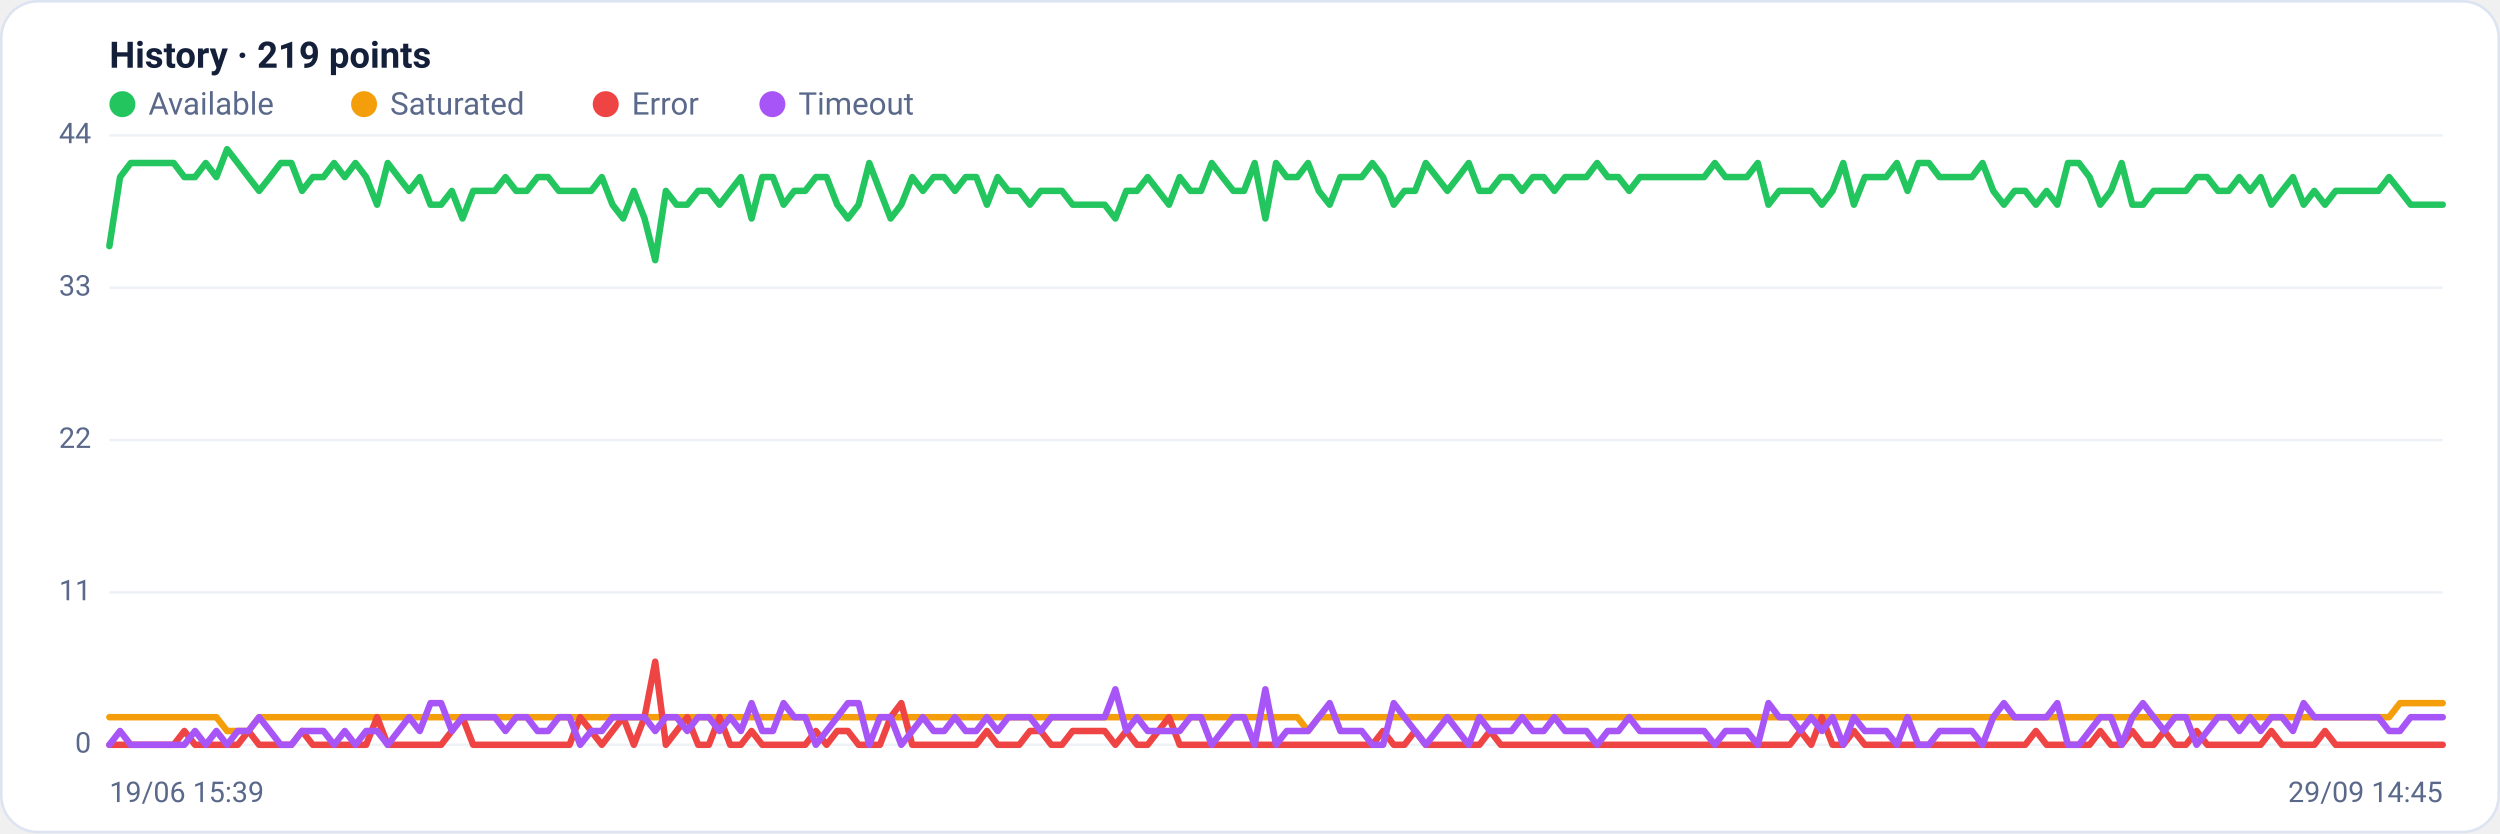
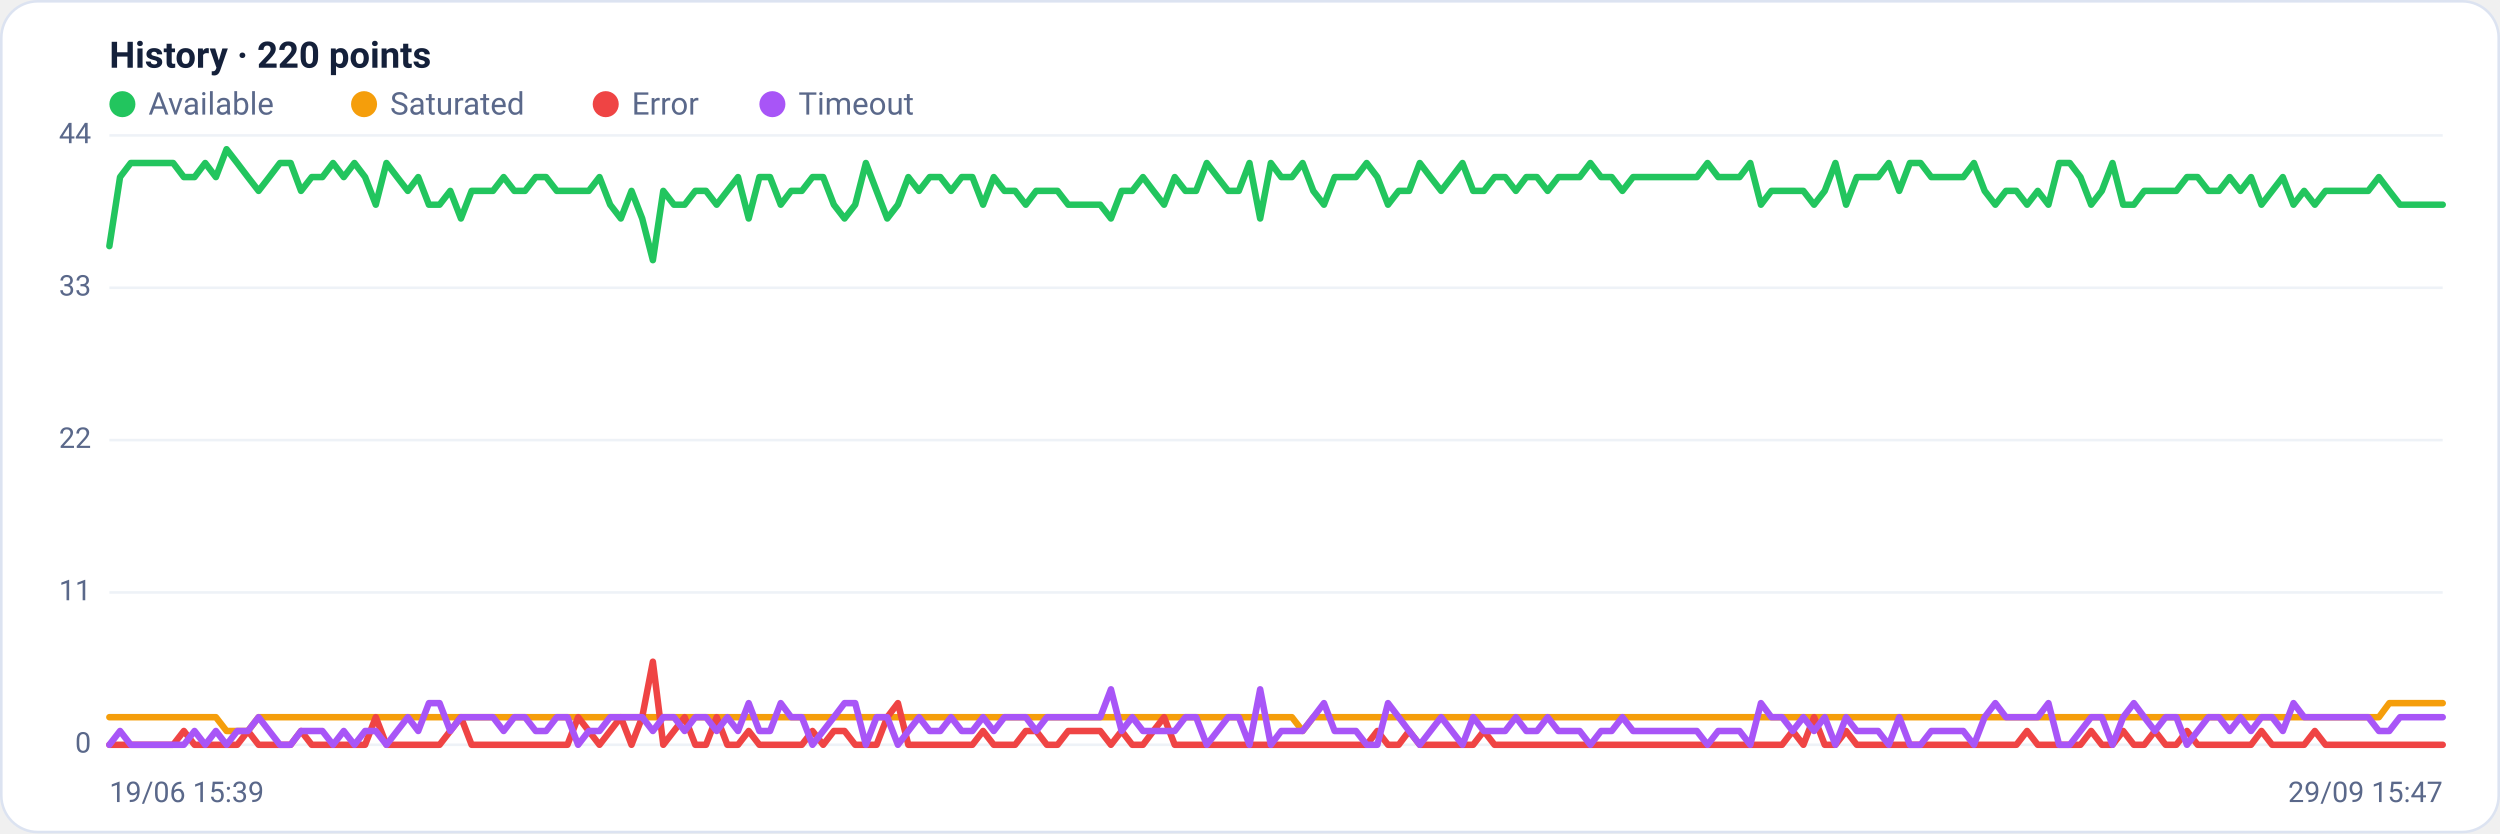
<svg xmlns="http://www.w3.org/2000/svg" viewBox="0 0 960 320" width="960" height="320" font-family="Segoe UI, system-ui, -apple-system, Roboto, Helvetica, Arial, sans-serif" role="img" aria-label="Availability history per region">
  <rect x="0.5" y="0.5" width="959" height="319" rx="14" fill="#ffffff" stroke="#dce3f1" />
-   <text x="42" y="26" font-size="14" font-weight="600" fill="#14203a">History · 219 points</text>
+   <text x="42" y="26" font-size="14" font-weight="600" fill="#14203a">History · 220 points</text>
  <circle cx="47" cy="40" r="5" fill="#22c55e" />
  <text x="57" y="44" font-size="12" fill="#5a688a">Available</text>
  <circle cx="139.8" cy="40" r="5" fill="#f59e0b" />
  <text x="149.8" y="44" font-size="12" fill="#5a688a">Saturated</text>
  <circle cx="232.6" cy="40" r="5" fill="#ef4444" />
  <text x="242.6" y="44" font-size="12" fill="#5a688a">Error</text>
  <circle cx="296.6" cy="40" r="5" fill="#a855f7" />
  <text x="306.6" y="44" font-size="12" fill="#5a688a">Timeout</text>
  <line x1="42" y1="286.0" x2="938" y2="286.0" stroke="#eef2f7" stroke-width="1" />
  <text x="35" y="289.0" text-anchor="end" font-size="11" fill="#5a688a">0</text>
  <line x1="42" y1="227.5" x2="938" y2="227.5" stroke="#eef2f7" stroke-width="1" />
  <text x="35" y="230.5" text-anchor="end" font-size="11" fill="#5a688a">11</text>
  <line x1="42" y1="169.0" x2="938" y2="169.0" stroke="#eef2f7" stroke-width="1" />
  <text x="35" y="172.0" text-anchor="end" font-size="11" fill="#5a688a">22</text>
  <line x1="42" y1="110.5" x2="938" y2="110.5" stroke="#eef2f7" stroke-width="1" />
  <text x="35" y="113.5" text-anchor="end" font-size="11" fill="#5a688a">33</text>
  <line x1="42" y1="52.0" x2="938" y2="52.0" stroke="#eef2f7" stroke-width="1" />
  <text x="35" y="55.0" text-anchor="end" font-size="11" fill="#5a688a">44</text>
-   <polyline fill="none" stroke="#22c55e" stroke-width="2.5" stroke-linejoin="round" stroke-linecap="round" points="42.0,94.5 46.1,68.0 50.2,62.6 54.3,62.6 58.4,62.6 62.6,62.6 66.7,62.6 70.8,68.0 74.9,68.0 79.0,62.6 83.1,68.0 87.2,57.3 91.3,62.6 95.4,68.0 99.5,73.3 103.7,68.0 107.8,62.6 111.9,62.6 116.0,73.3 120.1,68.0 124.2,68.0 128.3,62.6 132.4,68.0 136.5,62.6 140.6,68.0 144.8,78.6 148.9,62.6 153.0,68.0 157.1,73.3 161.2,68.0 165.3,78.6 169.4,78.6 173.5,73.3 177.6,83.9 181.7,73.3 185.9,73.3 190.0,73.3 194.1,68.0 198.2,73.3 202.3,73.3 206.4,68.0 210.5,68.0 214.6,73.3 218.7,73.3 222.8,73.3 227.0,73.3 231.1,68.0 235.2,78.6 239.3,83.9 243.4,73.3 247.5,83.9 251.6,99.9 255.7,73.3 259.8,78.6 263.9,78.6 268.1,73.3 272.2,73.3 276.3,78.6 280.4,73.3 284.5,68.0 288.6,83.9 292.7,68.0 296.8,68.0 300.9,78.6 305.0,73.3 309.2,73.3 313.3,68.0 317.4,68.0 321.5,78.6 325.6,83.9 329.7,78.6 333.8,62.6 337.9,73.3 342.0,83.9 346.1,78.6 350.3,68.0 354.4,73.3 358.5,68.0 362.6,68.0 366.7,73.3 370.8,68.0 374.9,68.0 379.0,78.6 383.1,68.0 387.2,73.3 391.4,73.3 395.5,78.6 399.6,73.3 403.7,73.3 407.8,73.3 411.9,78.6 416.0,78.6 420.1,78.6 424.2,78.6 428.3,83.9 432.5,73.3 436.6,73.3 440.7,68.0 444.8,73.3 448.9,78.6 453.0,68.0 457.1,73.3 461.2,73.3 465.3,62.6 469.4,68.0 473.6,73.3 477.7,73.3 481.8,62.6 485.9,83.9 490.0,62.6 494.1,68.0 498.2,68.0 502.3,62.6 506.4,73.3 510.6,78.6 514.7,68.0 518.8,68.0 522.9,68.0 527.0,62.6 531.1,68.0 535.2,78.6 539.3,73.3 543.4,73.3 547.5,62.6 551.7,68.0 555.8,73.3 559.9,68.0 564.0,62.6 568.1,73.3 572.2,73.3 576.3,68.0 580.4,68.0 584.5,73.3 588.6,68.0 592.8,68.0 596.9,73.3 601.0,68.0 605.1,68.0 609.2,68.0 613.3,62.6 617.4,68.0 621.5,68.0 625.6,73.3 629.7,68.0 633.9,68.0 638.0,68.0 642.1,68.0 646.2,68.0 650.3,68.0 654.4,68.0 658.5,62.6 662.6,68.0 666.7,68.0 670.8,68.0 675.0,62.6 679.1,78.6 683.2,73.3 687.3,73.3 691.4,73.3 695.5,73.3 699.6,78.6 703.7,73.3 707.8,62.6 711.9,78.6 716.1,68.0 720.2,68.0 724.3,68.0 728.4,62.6 732.5,73.3 736.6,62.6 740.7,62.6 744.8,68.0 748.9,68.0 753.0,68.0 757.2,68.0 761.3,62.6 765.4,73.3 769.5,78.6 773.6,73.3 777.7,73.3 781.8,78.6 785.9,73.3 790.0,78.6 794.1,62.6 798.3,62.6 802.4,68.0 806.5,78.6 810.6,73.3 814.7,62.6 818.8,78.6 822.9,78.6 827.0,73.3 831.1,73.3 835.2,73.3 839.4,73.3 843.5,68.0 847.6,68.0 851.7,73.3 855.8,73.3 859.9,68.0 864.0,73.3 868.1,68.0 872.2,78.6 876.3,73.3 880.5,68.0 884.6,78.6 888.7,73.3 892.8,78.6 896.9,73.3 901.0,73.3 905.1,73.3 909.2,73.3 913.3,73.3 917.4,68.0 921.6,73.3 925.7,78.6 929.8,78.6 933.9,78.6 938.0,78.6" />
-   <polyline fill="none" stroke="#f59e0b" stroke-width="2.5" stroke-linejoin="round" stroke-linecap="round" points="42.0,275.4 46.1,275.4 50.2,275.4 54.3,275.4 58.4,275.4 62.6,275.4 66.7,275.4 70.8,275.4 74.9,275.4 79.0,275.4 83.1,275.4 87.2,280.7 91.3,280.7 95.4,280.7 99.5,275.4 103.7,275.4 107.8,275.4 111.9,275.4 116.0,275.4 120.1,275.4 124.2,275.4 128.3,275.4 132.4,275.4 136.5,275.4 140.6,275.4 144.8,275.4 148.9,275.4 153.0,275.4 157.1,275.4 161.2,275.4 165.3,275.4 169.4,275.4 173.5,275.4 177.6,275.4 181.7,275.4 185.9,275.4 190.0,275.4 194.1,275.4 198.2,275.4 202.3,275.4 206.4,275.4 210.5,275.4 214.6,275.4 218.7,275.4 222.8,275.4 227.0,275.4 231.1,275.4 235.2,275.4 239.3,275.4 243.4,275.4 247.5,275.4 251.6,275.4 255.7,275.4 259.8,275.4 263.9,275.4 268.1,275.4 272.2,275.4 276.3,275.4 280.4,275.4 284.5,275.4 288.6,275.4 292.7,275.4 296.8,275.4 300.9,275.4 305.0,275.4 309.2,275.4 313.3,275.4 317.4,275.4 321.5,275.4 325.6,275.4 329.7,275.4 333.8,275.4 337.9,275.4 342.0,275.4 346.1,275.4 350.3,275.4 354.4,275.4 358.5,275.4 362.6,275.4 366.7,275.4 370.8,275.4 374.9,275.4 379.0,275.4 383.1,275.4 387.2,275.4 391.4,275.4 395.5,275.4 399.6,275.4 403.7,275.4 407.8,275.4 411.9,275.4 416.0,275.4 420.1,275.4 424.2,275.4 428.3,275.4 432.5,275.4 436.6,275.4 440.7,275.4 444.8,275.4 448.9,275.4 453.0,275.4 457.1,275.4 461.2,275.4 465.3,275.4 469.4,275.4 473.6,275.4 477.7,275.4 481.8,275.4 485.9,275.4 490.0,275.4 494.1,275.4 498.2,275.4 502.3,280.7 506.4,275.4 510.6,275.4 514.7,275.4 518.8,275.4 522.9,275.4 527.0,275.4 531.1,275.4 535.2,275.4 539.3,275.4 543.4,275.4 547.5,275.4 551.7,275.4 555.8,275.4 559.9,275.4 564.0,275.4 568.1,275.4 572.2,275.4 576.3,275.4 580.4,275.4 584.5,275.4 588.6,275.4 592.8,275.4 596.9,275.4 601.0,275.4 605.1,275.4 609.2,275.4 613.3,275.4 617.4,275.4 621.5,275.4 625.6,275.4 629.7,275.4 633.9,275.4 638.0,275.4 642.1,275.4 646.2,275.4 650.3,275.4 654.4,275.4 658.5,275.4 662.6,275.4 666.7,275.4 670.8,275.4 675.0,275.4 679.1,275.4 683.2,275.4 687.3,275.4 691.4,275.4 695.5,275.4 699.6,275.4 703.7,275.4 707.8,275.4 711.9,275.4 716.1,275.4 720.2,275.4 724.3,275.4 728.4,275.4 732.5,275.4 736.6,275.4 740.7,275.4 744.8,275.4 748.9,275.4 753.0,275.4 757.2,275.4 761.3,275.4 765.4,275.4 769.5,275.4 773.6,275.4 777.7,275.4 781.8,275.4 785.9,275.4 790.0,275.4 794.1,275.4 798.3,275.4 802.4,275.4 806.5,275.4 810.6,275.4 814.7,275.4 818.8,275.4 822.9,275.4 827.0,275.4 831.1,275.4 835.2,275.4 839.4,275.4 843.5,275.4 847.6,275.4 851.7,275.4 855.8,275.4 859.9,275.4 864.0,275.4 868.1,275.4 872.2,275.4 876.3,275.4 880.5,275.4 884.6,275.4 888.7,275.4 892.8,275.4 896.9,275.4 901.0,275.4 905.1,275.4 909.2,275.4 913.3,275.4 917.4,275.4 921.6,270.0 925.7,270.0 929.8,270.0 933.9,270.0 938.0,270.0" />
-   <polyline fill="none" stroke="#ef4444" stroke-width="2.5" stroke-linejoin="round" stroke-linecap="round" points="42.0,286.0 46.1,286.0 50.2,286.0 54.3,286.0 58.4,286.0 62.6,286.0 66.7,286.0 70.8,280.7 74.9,286.0 79.0,286.0 83.1,286.0 87.2,286.0 91.3,286.0 95.4,280.7 99.5,286.0 103.7,286.0 107.8,286.0 111.9,286.0 116.0,280.7 120.1,286.0 124.2,286.0 128.3,286.0 132.4,286.0 136.5,286.0 140.6,286.0 144.8,275.4 148.9,286.0 153.0,286.0 157.1,286.0 161.2,286.0 165.3,286.0 169.4,286.0 173.5,280.7 177.6,275.4 181.7,286.0 185.9,286.0 190.0,286.0 194.1,286.0 198.2,286.0 202.3,286.0 206.4,286.0 210.5,286.0 214.6,286.0 218.7,286.0 222.8,275.4 227.0,280.7 231.1,286.0 235.2,280.7 239.3,275.4 243.4,286.0 247.5,275.4 251.6,254.1 255.7,286.0 259.8,280.7 263.9,275.4 268.1,286.0 272.2,286.0 276.3,275.4 280.4,286.0 284.5,286.0 288.6,280.7 292.7,286.0 296.8,286.0 300.9,286.0 305.0,286.0 309.2,286.0 313.3,280.7 317.4,286.0 321.5,280.7 325.6,280.7 329.7,286.0 333.8,286.0 337.9,286.0 342.0,275.4 346.1,270.0 350.3,286.0 354.4,286.0 358.5,286.0 362.6,286.0 366.7,286.0 370.8,286.0 374.9,286.0 379.0,280.7 383.1,286.0 387.2,286.0 391.4,286.0 395.5,280.7 399.6,280.7 403.7,286.0 407.8,286.0 411.9,280.7 416.0,280.7 420.1,280.7 424.2,280.7 428.3,286.0 432.5,280.7 436.6,286.0 440.7,286.0 444.8,280.7 448.9,275.4 453.0,286.0 457.1,286.0 461.2,286.0 465.3,286.0 469.4,286.0 473.6,286.0 477.7,286.0 481.8,286.0 485.9,286.0 490.0,286.0 494.1,286.0 498.2,286.0 502.3,286.0 506.4,286.0 510.6,286.0 514.7,286.0 518.8,286.0 522.9,286.0 527.0,286.0 531.1,280.7 535.2,286.0 539.3,286.0 543.4,280.7 547.5,286.0 551.7,286.0 555.8,286.0 559.9,286.0 564.0,286.0 568.1,286.0 572.2,280.7 576.3,286.0 580.4,286.0 584.5,286.0 588.6,286.0 592.8,286.0 596.9,286.0 601.0,286.0 605.1,286.0 609.2,286.0 613.3,286.0 617.4,286.0 621.5,286.0 625.6,286.0 629.7,286.0 633.9,286.0 638.0,286.0 642.1,286.0 646.2,286.0 650.3,286.0 654.4,286.0 658.5,286.0 662.6,286.0 666.7,286.0 670.8,286.0 675.0,286.0 679.1,286.0 683.2,286.0 687.3,286.0 691.4,280.7 695.5,286.0 699.6,275.4 703.7,286.0 707.8,286.0 711.9,280.7 716.1,286.0 720.2,286.0 724.3,286.0 728.4,286.0 732.5,286.0 736.6,286.0 740.7,286.0 744.8,286.0 748.9,286.0 753.0,286.0 757.2,286.0 761.3,286.0 765.4,286.0 769.5,286.0 773.6,286.0 777.7,286.0 781.8,280.7 785.9,286.0 790.0,286.0 794.1,286.0 798.3,286.0 802.4,286.0 806.5,280.7 810.6,286.0 814.7,286.0 818.8,280.7 822.9,286.0 827.0,286.0 831.1,280.7 835.2,286.0 839.4,286.0 843.5,280.7 847.6,286.0 851.7,286.0 855.8,286.0 859.9,286.0 864.0,286.0 868.1,286.0 872.2,280.7 876.3,286.0 880.5,286.0 884.6,286.0 888.7,286.0 892.8,280.7 896.9,286.0 901.0,286.0 905.1,286.0 909.2,286.0 913.3,286.0 917.4,286.0 921.6,286.0 925.7,286.0 929.8,286.0 933.9,286.0 938.0,286.0" />
-   <polyline fill="none" stroke="#a855f7" stroke-width="2.5" stroke-linejoin="round" stroke-linecap="round" points="42.0,286.0 46.1,280.7 50.2,286.0 54.3,286.0 58.4,286.0 62.6,286.0 66.7,286.0 70.8,286.0 74.9,280.7 79.0,286.0 83.1,280.7 87.2,286.0 91.3,280.7 95.4,280.7 99.5,275.4 103.7,280.7 107.8,286.0 111.9,286.0 116.0,280.7 120.1,280.7 124.2,280.7 128.3,286.0 132.4,280.7 136.5,286.0 140.6,280.7 144.8,280.7 148.9,286.0 153.0,280.7 157.1,275.4 161.2,280.7 165.3,270.0 169.4,270.0 173.5,280.7 177.6,275.4 181.7,275.4 185.9,275.4 190.0,275.4 194.1,280.7 198.2,275.4 202.3,275.4 206.4,280.7 210.5,280.7 214.6,275.4 218.7,275.4 222.8,286.0 227.0,280.7 231.1,280.7 235.2,275.4 239.3,275.4 243.4,275.4 247.5,275.4 251.6,280.7 255.7,275.4 259.8,275.4 263.9,280.7 268.1,275.4 272.2,275.4 276.3,280.7 280.4,275.4 284.5,280.7 288.6,270.0 292.7,280.7 296.8,280.7 300.9,270.0 305.0,275.4 309.2,275.4 313.3,286.0 317.4,280.7 321.5,275.4 325.6,270.0 329.7,270.0 333.8,286.0 337.9,275.4 342.0,275.4 346.1,286.0 350.3,280.7 354.4,275.4 358.5,280.7 362.6,280.7 366.7,275.4 370.8,280.7 374.9,280.7 379.0,275.4 383.1,280.7 387.2,275.4 391.4,275.4 395.5,275.4 399.6,280.7 403.7,275.4 407.8,275.4 411.9,275.4 416.0,275.4 420.1,275.4 424.2,275.4 428.3,264.7 432.5,280.7 436.6,275.4 440.7,280.7 444.8,280.7 448.9,280.7 453.0,280.7 457.1,275.4 461.2,275.4 465.3,286.0 469.4,280.7 473.6,275.4 477.7,275.4 481.8,286.0 485.9,264.7 490.0,286.0 494.1,280.7 498.2,280.7 502.3,280.7 506.4,275.4 510.6,270.0 514.7,280.7 518.8,280.7 522.9,280.7 527.0,286.0 531.1,286.0 535.2,270.0 539.3,275.4 543.4,280.7 547.5,286.0 551.7,280.7 555.8,275.4 559.9,280.7 564.0,286.0 568.1,275.4 572.2,280.7 576.3,280.7 580.4,280.7 584.5,275.4 588.6,280.7 592.8,280.7 596.9,275.4 601.0,280.7 605.1,280.7 609.2,280.7 613.3,286.0 617.4,280.7 621.5,280.7 625.6,275.4 629.7,280.7 633.9,280.7 638.0,280.7 642.1,280.7 646.2,280.7 650.3,280.7 654.4,280.7 658.5,286.0 662.6,280.7 666.7,280.7 670.8,280.7 675.0,286.0 679.1,270.0 683.2,275.4 687.3,275.4 691.4,280.7 695.5,275.4 699.6,280.7 703.7,275.4 707.8,286.0 711.9,275.4 716.1,280.7 720.2,280.7 724.3,280.7 728.4,286.0 732.5,275.4 736.6,286.0 740.7,286.0 744.8,280.7 748.9,280.7 753.0,280.7 757.2,280.7 761.3,286.0 765.4,275.4 769.5,270.0 773.6,275.4 777.7,275.4 781.8,275.4 785.9,275.4 790.0,270.0 794.1,286.0 798.3,286.0 802.4,280.7 806.5,275.4 810.6,275.4 814.7,286.0 818.8,275.4 822.9,270.0 827.0,275.4 831.1,280.7 835.2,275.4 839.4,275.4 843.5,286.0 847.6,280.7 851.7,275.4 855.8,275.4 859.9,280.7 864.0,275.4 868.1,280.7 872.2,275.4 876.3,275.4 880.5,280.7 884.6,270.0 888.7,275.4 892.8,275.4 896.9,275.4 901.0,275.4 905.1,275.4 909.2,275.4 913.3,275.4 917.4,280.7 921.6,280.7 925.7,275.4 929.8,275.4 933.9,275.4 938.0,275.4" />
+   <polyline fill="none" stroke="#22c55e" stroke-width="2.5" stroke-linejoin="round" stroke-linecap="round" points="42.0,94.5 46.1,68.0 50.2,62.6 54.3,62.6 58.4,62.6 62.5,62.6 66.5,62.6 70.6,68.0 74.7,68.0 78.8,62.6 82.9,68.0 87.0,57.3 91.1,62.6 95.2,68.0 99.3,73.3 103.4,68.0 107.5,62.6 111.6,62.6 115.6,73.3 119.7,68.0 123.8,68.0 127.9,62.6 132.0,68.0 136.1,62.6 140.2,68.0 144.3,78.6 148.4,62.6 152.5,68.0 156.6,73.3 160.6,68.0 164.7,78.6 168.8,78.6 172.9,73.3 177.0,83.9 181.1,73.3 185.2,73.3 189.3,73.3 193.4,68.0 197.5,73.3 201.6,73.3 205.7,68.0 209.7,68.0 213.8,73.3 217.9,73.3 222.0,73.3 226.1,73.3 230.2,68.0 234.3,78.6 238.4,83.9 242.5,73.3 246.6,83.9 250.7,99.9 254.7,73.3 258.8,78.6 262.9,78.6 267.0,73.3 271.1,73.3 275.2,78.6 279.3,73.3 283.4,68.0 287.5,83.9 291.6,68.0 295.7,68.0 299.8,78.6 303.8,73.3 307.9,73.3 312.0,68.0 316.1,68.0 320.2,78.6 324.3,83.9 328.4,78.6 332.5,62.6 336.6,73.3 340.7,83.9 344.8,78.6 348.8,68.0 352.9,73.3 357.0,68.0 361.1,68.0 365.2,73.3 369.3,68.0 373.4,68.0 377.5,78.6 381.6,68.0 385.7,73.3 389.8,73.3 393.9,78.6 397.9,73.3 402.0,73.3 406.1,73.3 410.2,78.6 414.3,78.6 418.4,78.6 422.5,78.6 426.6,83.9 430.7,73.3 434.8,73.3 438.9,68.0 442.9,73.3 447.0,78.6 451.1,68.0 455.2,73.3 459.3,73.3 463.4,62.6 467.5,68.0 471.6,73.3 475.7,73.3 479.8,62.6 483.9,83.9 488.0,62.6 492.0,68.0 496.1,68.0 500.2,62.6 504.3,73.3 508.4,78.6 512.5,68.0 516.6,68.0 520.7,68.0 524.8,62.6 528.9,68.0 533.0,78.6 537.1,73.3 541.1,73.3 545.2,62.6 549.3,68.0 553.4,73.3 557.5,68.0 561.6,62.6 565.7,73.3 569.8,73.3 573.9,68.0 578.0,68.0 582.1,73.3 586.1,68.0 590.2,68.0 594.3,73.3 598.4,68.0 602.5,68.0 606.6,68.0 610.7,62.6 614.8,68.0 618.9,68.0 623.0,73.3 627.1,68.0 631.2,68.0 635.2,68.0 639.3,68.0 643.4,68.0 647.5,68.0 651.6,68.0 655.7,62.6 659.8,68.0 663.9,68.0 668.0,68.0 672.1,62.6 676.2,78.6 680.2,73.3 684.3,73.3 688.4,73.3 692.5,73.3 696.6,78.6 700.7,73.3 704.8,62.6 708.9,78.6 713.0,68.0 717.1,68.0 721.2,68.0 725.3,62.6 729.3,73.3 733.4,62.6 737.5,62.6 741.6,68.0 745.7,68.0 749.8,68.0 753.9,68.0 758.0,62.6 762.1,73.3 766.2,78.6 770.3,73.3 774.3,73.3 778.4,78.6 782.5,73.3 786.6,78.6 790.7,62.6 794.8,62.6 798.9,68.0 803.0,78.6 807.1,73.3 811.2,62.6 815.3,78.6 819.4,78.6 823.4,73.3 827.5,73.3 831.6,73.3 835.7,73.3 839.8,68.0 843.9,68.0 848.0,73.3 852.1,73.3 856.2,68.0 860.3,73.3 864.4,68.0 868.4,78.6 872.5,73.3 876.6,68.0 880.7,78.6 884.8,73.3 888.9,78.6 893.0,73.3 897.1,73.3 901.2,73.3 905.3,73.3 909.4,73.3 913.5,68.0 917.5,73.3 921.6,78.6 925.7,78.6 929.8,78.6 933.9,78.6 938.0,78.6" />
+   <polyline fill="none" stroke="#f59e0b" stroke-width="2.5" stroke-linejoin="round" stroke-linecap="round" points="42.0,275.4 46.1,275.4 50.2,275.4 54.3,275.4 58.4,275.4 62.5,275.4 66.5,275.4 70.6,275.4 74.7,275.4 78.8,275.4 82.9,275.4 87.0,280.7 91.1,280.7 95.2,280.7 99.3,275.4 103.4,275.4 107.5,275.4 111.6,275.4 115.6,275.4 119.7,275.4 123.8,275.4 127.9,275.4 132.0,275.4 136.1,275.4 140.2,275.4 144.3,275.4 148.4,275.4 152.5,275.4 156.6,275.4 160.6,275.4 164.7,275.4 168.8,275.4 172.9,275.4 177.0,275.4 181.1,275.4 185.2,275.4 189.3,275.4 193.4,275.4 197.5,275.4 201.6,275.4 205.7,275.4 209.7,275.4 213.8,275.4 217.9,275.4 222.0,275.4 226.1,275.4 230.2,275.4 234.3,275.4 238.4,275.4 242.5,275.4 246.6,275.4 250.7,275.4 254.7,275.4 258.8,275.4 262.9,275.4 267.0,275.4 271.1,275.4 275.2,275.4 279.3,275.4 283.4,275.4 287.5,275.4 291.6,275.4 295.7,275.4 299.8,275.4 303.8,275.4 307.9,275.4 312.0,275.4 316.1,275.4 320.2,275.4 324.3,275.4 328.4,275.4 332.5,275.4 336.6,275.4 340.7,275.4 344.8,275.4 348.8,275.4 352.9,275.4 357.0,275.4 361.1,275.4 365.2,275.4 369.3,275.4 373.4,275.4 377.5,275.4 381.6,275.4 385.7,275.4 389.8,275.4 393.9,275.4 397.9,275.4 402.0,275.4 406.1,275.4 410.2,275.4 414.3,275.4 418.4,275.4 422.5,275.4 426.6,275.4 430.7,275.4 434.8,275.4 438.9,275.4 442.9,275.4 447.0,275.4 451.1,275.4 455.2,275.4 459.3,275.4 463.4,275.4 467.5,275.4 471.6,275.4 475.7,275.4 479.8,275.4 483.9,275.4 488.0,275.4 492.0,275.4 496.1,275.4 500.2,280.7 504.3,275.4 508.4,275.4 512.5,275.4 516.6,275.4 520.7,275.4 524.8,275.4 528.9,275.4 533.0,275.4 537.1,275.4 541.1,275.4 545.2,275.4 549.3,275.4 553.4,275.4 557.5,275.4 561.6,275.4 565.7,275.4 569.8,275.4 573.9,275.4 578.0,275.4 582.1,275.4 586.1,275.4 590.2,275.4 594.3,275.4 598.4,275.4 602.5,275.4 606.6,275.4 610.7,275.4 614.8,275.4 618.9,275.4 623.0,275.4 627.1,275.4 631.2,275.4 635.2,275.4 639.3,275.4 643.4,275.4 647.5,275.4 651.6,275.4 655.7,275.4 659.8,275.4 663.9,275.4 668.0,275.4 672.1,275.4 676.2,275.4 680.2,275.4 684.3,275.4 688.4,275.4 692.5,275.4 696.6,275.4 700.7,275.4 704.8,275.4 708.9,275.4 713.0,275.4 717.1,275.4 721.2,275.4 725.3,275.4 729.3,275.4 733.4,275.4 737.5,275.4 741.6,275.4 745.7,275.4 749.8,275.4 753.9,275.4 758.0,275.4 762.1,275.4 766.2,275.4 770.3,275.4 774.3,275.4 778.4,275.4 782.5,275.4 786.6,275.4 790.7,275.4 794.8,275.4 798.9,275.4 803.0,275.4 807.1,275.4 811.2,275.4 815.3,275.4 819.4,275.4 823.4,275.4 827.5,275.4 831.6,275.4 835.7,275.4 839.8,275.4 843.9,275.4 848.0,275.4 852.1,275.4 856.2,275.4 860.3,275.4 864.4,275.4 868.4,275.4 872.5,275.4 876.6,275.4 880.7,275.4 884.8,275.4 888.9,275.4 893.0,275.4 897.1,275.4 901.2,275.4 905.3,275.4 909.4,275.4 913.5,275.4 917.5,270.0 921.6,270.0 925.7,270.0 929.8,270.0 933.9,270.0 938.0,270.0" />
+   <polyline fill="none" stroke="#ef4444" stroke-width="2.5" stroke-linejoin="round" stroke-linecap="round" points="42.0,286.0 46.1,286.0 50.2,286.0 54.3,286.0 58.4,286.0 62.5,286.0 66.5,286.0 70.6,280.7 74.7,286.0 78.8,286.0 82.9,286.0 87.0,286.0 91.1,286.0 95.2,280.7 99.3,286.0 103.4,286.0 107.5,286.0 111.6,286.0 115.6,280.7 119.7,286.0 123.8,286.0 127.9,286.0 132.0,286.0 136.1,286.0 140.2,286.0 144.3,275.4 148.4,286.0 152.5,286.0 156.6,286.0 160.6,286.0 164.7,286.0 168.8,286.0 172.9,280.7 177.0,275.4 181.1,286.0 185.2,286.0 189.3,286.0 193.4,286.0 197.5,286.0 201.6,286.0 205.7,286.0 209.7,286.0 213.8,286.0 217.9,286.0 222.0,275.4 226.1,280.7 230.2,286.0 234.3,280.7 238.4,275.4 242.5,286.0 246.6,275.4 250.7,254.1 254.7,286.0 258.8,280.7 262.9,275.4 267.0,286.0 271.1,286.0 275.2,275.4 279.3,286.0 283.4,286.0 287.5,280.7 291.6,286.0 295.7,286.0 299.8,286.0 303.8,286.0 307.9,286.0 312.0,280.7 316.1,286.0 320.2,280.7 324.3,280.7 328.4,286.0 332.5,286.0 336.6,286.0 340.7,275.4 344.8,270.0 348.8,286.0 352.9,286.0 357.0,286.0 361.1,286.0 365.2,286.0 369.3,286.0 373.4,286.0 377.5,280.7 381.6,286.0 385.7,286.0 389.8,286.0 393.9,280.7 397.9,280.7 402.0,286.0 406.1,286.0 410.2,280.7 414.3,280.7 418.4,280.7 422.5,280.7 426.6,286.0 430.7,280.7 434.8,286.0 438.9,286.0 442.9,280.7 447.0,275.4 451.1,286.0 455.2,286.0 459.3,286.0 463.4,286.0 467.5,286.0 471.6,286.0 475.7,286.0 479.8,286.0 483.9,286.0 488.0,286.0 492.0,286.0 496.1,286.0 500.2,286.0 504.3,286.0 508.4,286.0 512.5,286.0 516.6,286.0 520.7,286.0 524.8,286.0 528.9,280.7 533.0,286.0 537.1,286.0 541.1,280.7 545.2,286.0 549.3,286.0 553.4,286.0 557.5,286.0 561.6,286.0 565.7,286.0 569.8,280.7 573.9,286.0 578.0,286.0 582.1,286.0 586.1,286.0 590.2,286.0 594.3,286.0 598.4,286.0 602.5,286.0 606.6,286.0 610.7,286.0 614.8,286.0 618.9,286.0 623.0,286.0 627.1,286.0 631.2,286.0 635.2,286.0 639.3,286.0 643.4,286.0 647.5,286.0 651.6,286.0 655.7,286.0 659.8,286.0 663.9,286.0 668.0,286.0 672.1,286.0 676.2,286.0 680.2,286.0 684.3,286.0 688.4,280.7 692.5,286.0 696.6,275.4 700.7,286.0 704.8,286.0 708.9,280.7 713.0,286.0 717.1,286.0 721.2,286.0 725.3,286.0 729.3,286.0 733.4,286.0 737.5,286.0 741.6,286.0 745.7,286.0 749.8,286.0 753.9,286.0 758.0,286.0 762.1,286.0 766.2,286.0 770.3,286.0 774.3,286.0 778.4,280.7 782.5,286.0 786.6,286.0 790.7,286.0 794.8,286.0 798.9,286.0 803.0,280.7 807.1,286.0 811.2,286.0 815.3,280.7 819.4,286.0 823.4,286.0 827.5,280.7 831.6,286.0 835.7,286.0 839.8,280.7 843.9,286.0 848.0,286.0 852.1,286.0 856.2,286.0 860.3,286.0 864.4,286.0 868.4,280.7 872.5,286.0 876.6,286.0 880.7,286.0 884.8,286.0 888.9,280.7 893.0,286.0 897.1,286.0 901.2,286.0 905.3,286.0 909.4,286.0 913.5,286.0 917.5,286.0 921.6,286.0 925.7,286.0 929.8,286.0 933.9,286.0 938.0,286.0" />
+   <polyline fill="none" stroke="#a855f7" stroke-width="2.5" stroke-linejoin="round" stroke-linecap="round" points="42.0,286.0 46.1,280.7 50.2,286.0 54.3,286.0 58.4,286.0 62.5,286.0 66.5,286.0 70.6,286.0 74.7,280.7 78.8,286.0 82.9,280.7 87.0,286.0 91.1,280.7 95.2,280.7 99.3,275.4 103.4,280.7 107.5,286.0 111.6,286.0 115.6,280.7 119.7,280.7 123.8,280.7 127.9,286.0 132.0,280.7 136.1,286.0 140.2,280.7 144.3,280.7 148.4,286.0 152.5,280.7 156.6,275.4 160.6,280.7 164.7,270.0 168.8,270.0 172.9,280.7 177.0,275.4 181.1,275.4 185.2,275.4 189.3,275.4 193.4,280.7 197.5,275.4 201.6,275.4 205.7,280.7 209.7,280.7 213.8,275.4 217.9,275.4 222.0,286.0 226.1,280.7 230.2,280.7 234.3,275.4 238.4,275.4 242.5,275.4 246.6,275.4 250.7,280.7 254.7,275.4 258.8,275.4 262.9,280.7 267.0,275.4 271.1,275.4 275.2,280.7 279.3,275.4 283.4,280.7 287.5,270.0 291.6,280.7 295.7,280.7 299.8,270.0 303.8,275.4 307.9,275.4 312.0,286.0 316.1,280.7 320.2,275.4 324.3,270.0 328.4,270.0 332.5,286.0 336.6,275.4 340.7,275.4 344.8,286.0 348.8,280.7 352.9,275.4 357.0,280.7 361.1,280.7 365.2,275.4 369.3,280.7 373.4,280.7 377.5,275.4 381.6,280.7 385.7,275.4 389.8,275.4 393.9,275.4 397.9,280.7 402.0,275.4 406.1,275.4 410.2,275.4 414.3,275.4 418.4,275.4 422.5,275.4 426.6,264.7 430.7,280.7 434.8,275.4 438.9,280.7 442.9,280.7 447.0,280.7 451.1,280.7 455.2,275.4 459.3,275.4 463.4,286.0 467.5,280.7 471.6,275.4 475.7,275.4 479.8,286.0 483.9,264.7 488.0,286.0 492.0,280.7 496.1,280.7 500.2,280.7 504.3,275.4 508.4,270.0 512.5,280.7 516.6,280.7 520.7,280.7 524.8,286.0 528.9,286.0 533.0,270.0 537.1,275.4 541.1,280.7 545.2,286.0 549.3,280.7 553.4,275.4 557.5,280.7 561.6,286.0 565.7,275.4 569.8,280.7 573.9,280.7 578.0,280.7 582.1,275.4 586.1,280.7 590.2,280.7 594.3,275.4 598.4,280.7 602.5,280.7 606.6,280.7 610.7,286.0 614.8,280.7 618.9,280.7 623.0,275.4 627.1,280.7 631.2,280.7 635.2,280.7 639.3,280.7 643.4,280.7 647.5,280.7 651.6,280.7 655.7,286.0 659.8,280.7 663.9,280.7 668.0,280.7 672.1,286.0 676.2,270.0 680.2,275.4 684.3,275.4 688.4,280.7 692.5,275.4 696.6,280.7 700.7,275.4 704.8,286.0 708.9,275.4 713.0,280.7 717.1,280.7 721.2,280.7 725.3,286.0 729.3,275.4 733.4,286.0 737.5,286.0 741.6,280.7 745.7,280.7 749.8,280.7 753.9,280.7 758.0,286.0 762.1,275.4 766.2,270.0 770.3,275.4 774.3,275.4 778.4,275.4 782.5,275.4 786.6,270.0 790.7,286.0 794.8,286.0 798.9,280.7 803.0,275.4 807.1,275.4 811.2,286.0 815.3,275.4 819.4,270.0 823.4,275.4 827.5,280.7 831.6,275.4 835.7,275.4 839.8,286.0 843.9,280.7 848.0,275.4 852.1,275.4 856.2,280.7 860.3,275.4 864.4,280.7 868.4,275.4 872.5,275.4 876.6,280.7 880.7,270.0 884.8,275.4 888.9,275.4 893.0,275.4 897.1,275.4 901.2,275.4 905.3,275.4 909.4,275.4 913.5,280.7 917.5,280.7 921.6,275.4 925.7,275.4 929.8,275.4 933.9,275.4 938.0,275.4" />
  <text x="42" y="308" font-size="11" fill="#5a688a">19/06 15:39</text>
-   <text x="938" y="308" text-anchor="end" font-size="11" fill="#5a688a">29/09 14:45</text>
+   <text x="938" y="308" text-anchor="end" font-size="11" fill="#5a688a">29/09 15:47</text>
</svg>
